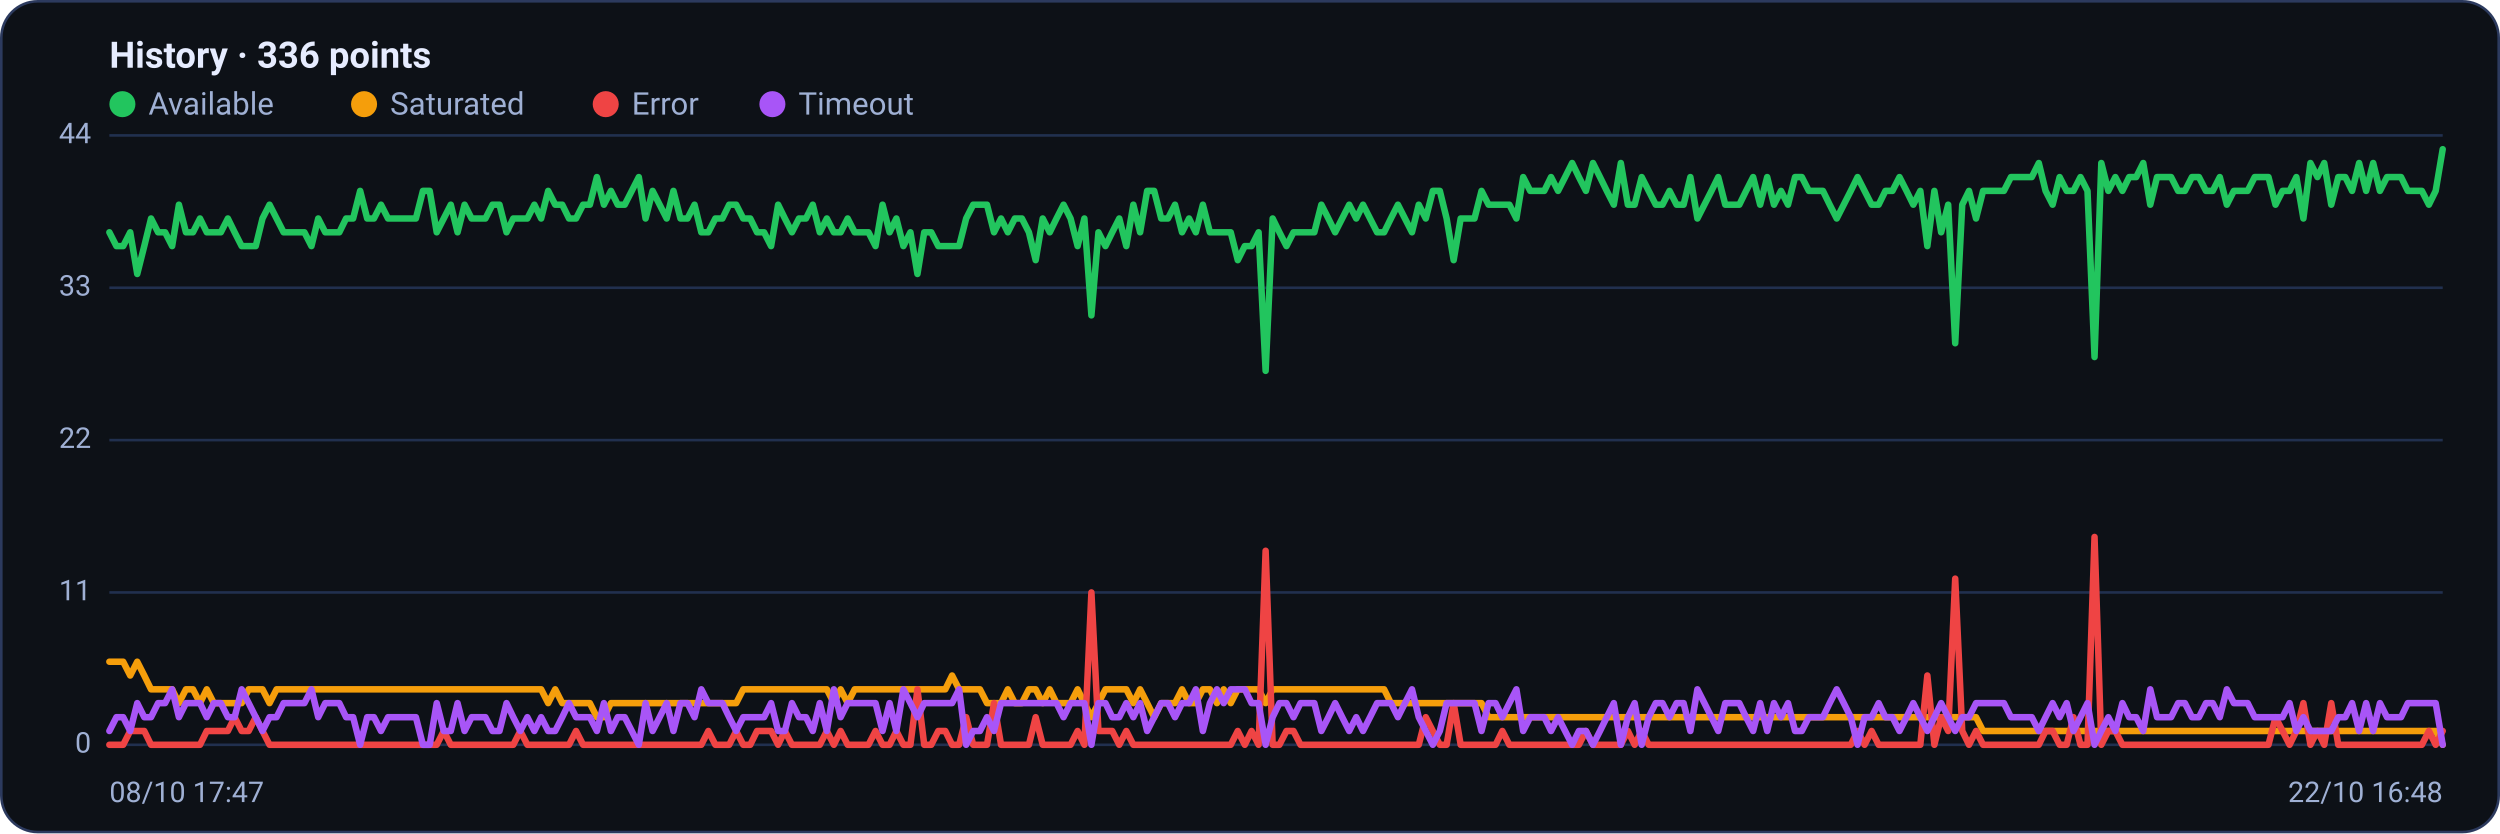
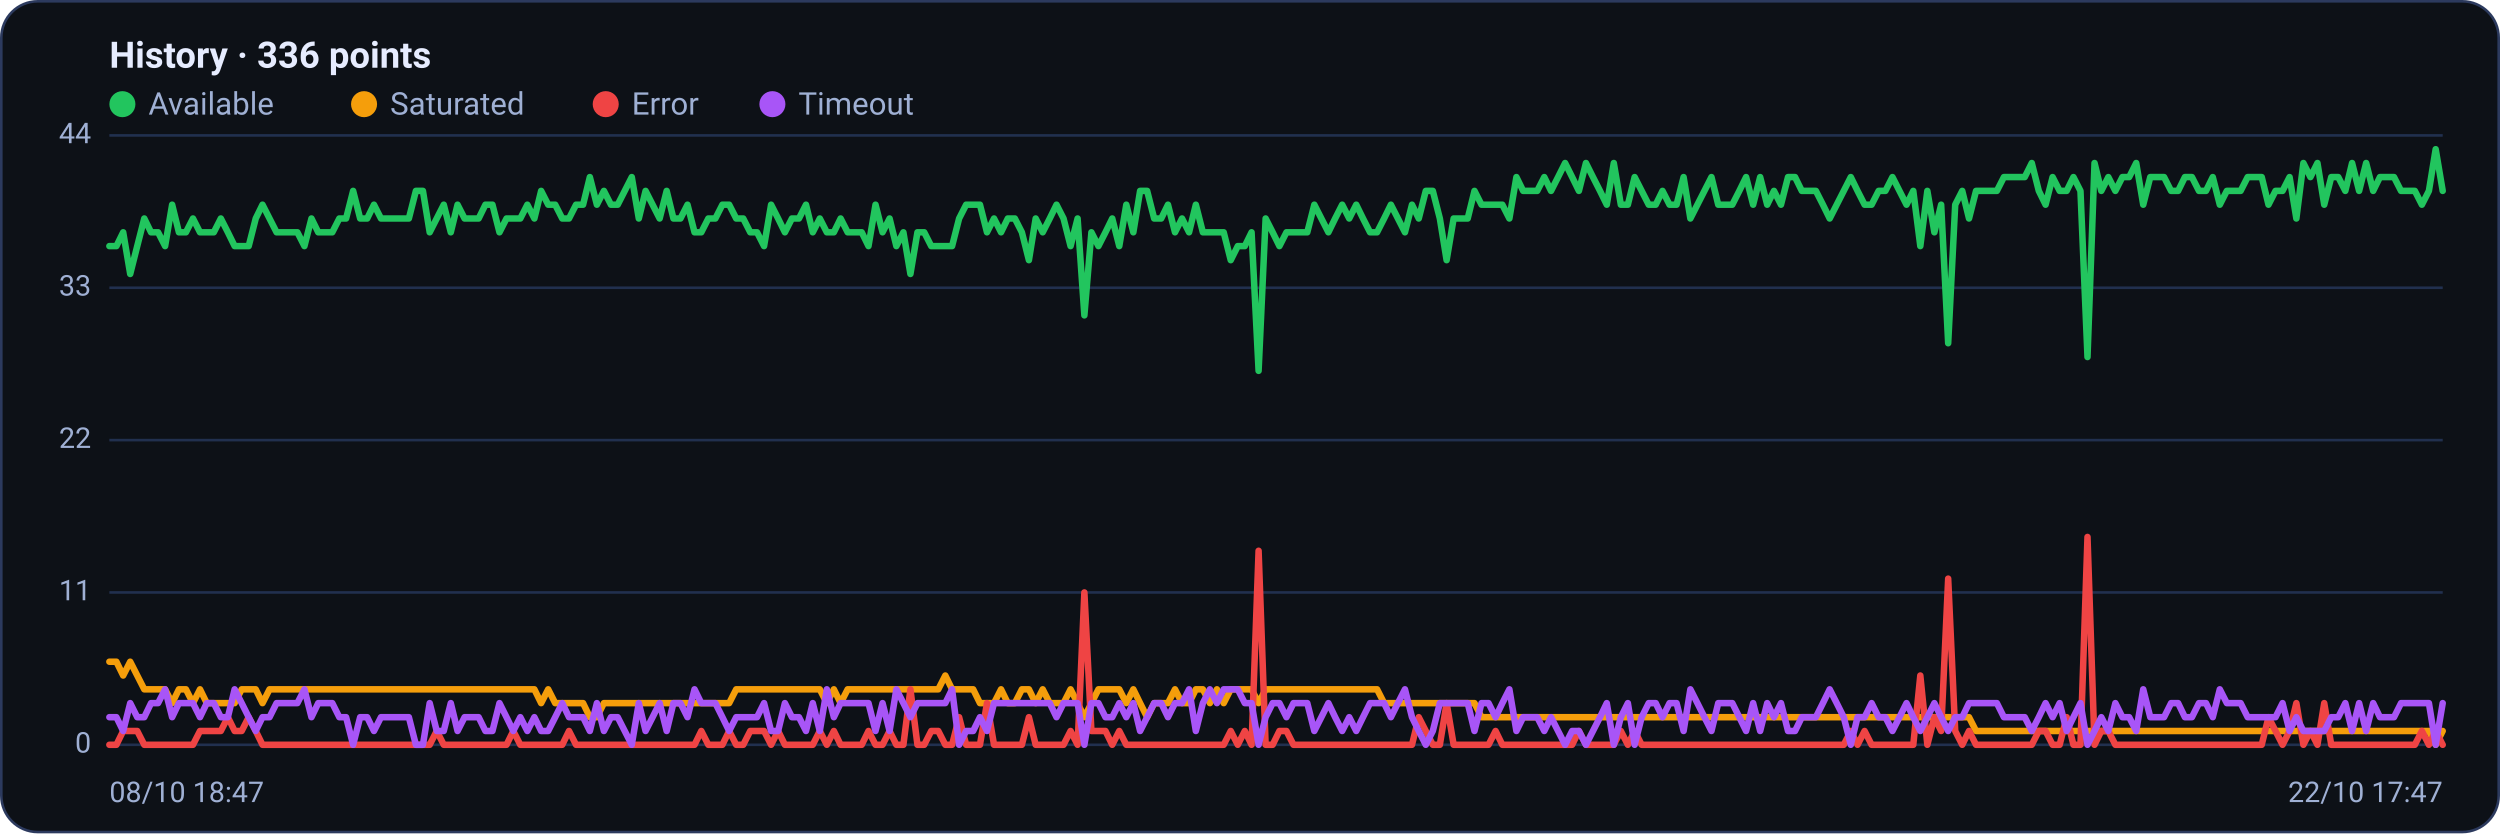
<svg xmlns="http://www.w3.org/2000/svg" viewBox="0 0 960 320" width="960" height="320" font-family="Segoe UI, system-ui, -apple-system, Roboto, Helvetica, Arial, sans-serif" role="img" aria-label="Availability history per region">
  <rect x="0.5" y="0.5" width="959" height="319" rx="14" fill="#0d1117" stroke="#2c3a5e" />
  <text x="42" y="26" font-size="14" font-weight="600" fill="#e6ecff">History · 336 points</text>
  <circle cx="47" cy="40" r="5" fill="#22c55e" />
  <text x="57" y="44" font-size="12" fill="#9fb0d4">Available</text>
  <circle cx="139.8" cy="40" r="5" fill="#f59e0b" />
  <text x="149.8" y="44" font-size="12" fill="#9fb0d4">Saturated</text>
  <circle cx="232.6" cy="40" r="5" fill="#ef4444" />
  <text x="242.6" y="44" font-size="12" fill="#9fb0d4">Error</text>
  <circle cx="296.6" cy="40" r="5" fill="#a855f7" />
  <text x="306.6" y="44" font-size="12" fill="#9fb0d4">Timeout</text>
  <line x1="42" y1="286.0" x2="938" y2="286.0" stroke="#21304f" stroke-width="1" />
  <text x="35" y="289.0" text-anchor="end" font-size="11" fill="#9fb0d4">0</text>
  <line x1="42" y1="227.5" x2="938" y2="227.5" stroke="#21304f" stroke-width="1" />
  <text x="35" y="230.5" text-anchor="end" font-size="11" fill="#9fb0d4">11</text>
  <line x1="42" y1="169.0" x2="938" y2="169.0" stroke="#21304f" stroke-width="1" />
  <text x="35" y="172.0" text-anchor="end" font-size="11" fill="#9fb0d4">22</text>
  <line x1="42" y1="110.5" x2="938" y2="110.5" stroke="#21304f" stroke-width="1" />
  <text x="35" y="113.5" text-anchor="end" font-size="11" fill="#9fb0d4">33</text>
  <line x1="42" y1="52.0" x2="938" y2="52.0" stroke="#21304f" stroke-width="1" />
  <text x="35" y="55.0" text-anchor="end" font-size="11" fill="#9fb0d4">44</text>
-   <polyline fill="none" stroke="#22c55e" stroke-width="2.5" stroke-linejoin="round" stroke-linecap="round" points="42.0,89.2 44.7,94.5 47.3,94.5 50.0,89.2 52.7,105.2 55.4,94.5 58.0,83.9 60.7,89.2 63.4,89.2 66.1,94.5 68.7,78.6 71.4,89.2 74.1,89.2 76.8,83.9 79.4,89.2 82.1,89.2 84.8,89.2 87.5,83.9 90.1,89.2 92.8,94.5 95.5,94.5 98.2,94.5 100.8,83.9 103.5,78.6 106.2,83.9 108.9,89.2 111.5,89.2 114.2,89.2 116.9,89.2 119.6,94.5 122.2,83.9 124.9,89.2 127.6,89.2 130.3,89.2 132.9,83.9 135.6,83.9 138.3,73.3 141.0,83.9 143.6,83.9 146.3,78.6 149.0,83.9 151.7,83.9 154.3,83.9 157.0,83.9 159.7,83.9 162.4,73.3 165.0,73.3 167.7,89.2 170.4,83.9 173.1,78.6 175.7,89.2 178.4,78.6 181.1,83.9 183.8,83.9 186.4,83.9 189.1,78.6 191.8,78.6 194.5,89.2 197.1,83.9 199.8,83.9 202.5,83.9 205.2,78.6 207.8,83.9 210.5,73.3 213.2,78.6 215.9,78.6 218.5,83.9 221.2,83.9 223.9,78.6 226.5,78.6 229.2,68.0 231.9,78.6 234.6,73.3 237.2,78.6 239.9,78.6 242.6,73.3 245.3,68.0 247.9,83.9 250.6,73.3 253.3,78.6 256.0,83.9 258.6,73.3 261.3,83.9 264.0,83.9 266.7,78.6 269.3,89.2 272.0,89.2 274.7,83.9 277.4,83.9 280.0,78.6 282.7,78.6 285.4,83.9 288.1,83.9 290.7,89.2 293.4,89.2 296.1,94.5 298.8,78.6 301.4,83.9 304.1,89.2 306.8,83.9 309.5,83.9 312.1,78.6 314.8,89.2 317.5,83.9 320.2,89.2 322.8,89.2 325.5,83.9 328.2,89.2 330.9,89.2 333.5,89.2 336.2,94.5 338.9,78.6 341.6,89.2 344.2,83.9 346.9,94.5 349.6,89.2 352.3,105.2 354.9,89.2 357.6,89.2 360.3,94.5 363.0,94.5 365.6,94.5 368.3,94.5 371.0,83.9 373.7,78.6 376.3,78.6 379.0,78.6 381.7,89.2 384.4,83.9 387.0,89.2 389.7,83.9 392.4,83.9 395.1,89.2 397.7,99.9 400.4,83.9 403.1,89.2 405.7,83.9 408.4,78.6 411.1,83.9 413.8,94.5 416.4,83.9 419.1,121.1 421.8,89.2 424.5,94.5 427.1,89.2 429.8,83.9 432.5,94.5 435.2,78.6 437.8,89.2 440.5,73.3 443.2,73.3 445.9,83.9 448.5,83.9 451.2,78.6 453.9,89.2 456.6,83.9 459.2,89.2 461.9,78.6 464.6,89.2 467.3,89.2 469.9,89.2 472.6,89.2 475.3,99.9 478.0,94.5 480.6,94.5 483.3,89.2 486.0,142.4 488.7,83.9 491.3,89.2 494.0,94.5 496.7,89.2 499.4,89.2 502.0,89.2 504.7,89.2 507.4,78.6 510.1,83.9 512.7,89.2 515.4,83.9 518.1,78.6 520.8,83.9 523.4,78.6 526.1,83.9 528.8,89.2 531.5,89.2 534.1,83.9 536.8,78.6 539.5,83.9 542.2,89.2 544.8,78.6 547.5,83.9 550.2,73.3 552.9,73.3 555.5,83.9 558.2,99.9 560.9,83.9 563.6,83.9 566.2,83.9 568.9,73.3 571.6,78.6 574.3,78.6 576.9,78.6 579.6,78.6 582.3,83.9 584.9,68.0 587.6,73.3 590.3,73.3 593.0,73.3 595.6,68.0 598.3,73.3 601.0,68.0 603.7,62.6 606.3,68.0 609.0,73.3 611.7,62.6 614.4,68.0 617.0,73.3 619.7,78.6 622.4,62.6 625.1,78.6 627.7,78.6 630.4,68.0 633.1,73.3 635.8,78.6 638.4,78.6 641.1,73.3 643.8,78.6 646.5,78.6 649.1,68.0 651.8,83.9 654.5,78.6 657.2,73.3 659.8,68.0 662.5,78.6 665.2,78.6 667.9,78.6 670.5,73.3 673.2,68.0 675.9,78.6 678.6,68.0 681.2,78.6 683.9,73.3 686.6,78.6 689.3,68.0 691.9,68.0 694.6,73.3 697.3,73.3 700.0,73.3 702.6,78.6 705.3,83.9 708.0,78.6 710.7,73.3 713.3,68.0 716.0,73.3 718.7,78.6 721.4,78.6 724.0,73.3 726.7,73.3 729.4,68.0 732.1,73.3 734.7,78.6 737.4,73.3 740.1,94.5 742.8,73.3 745.4,89.2 748.1,78.6 750.8,131.8 753.5,78.6 756.1,73.3 758.8,83.9 761.5,73.3 764.1,73.3 766.8,73.3 769.5,73.3 772.2,68.0 774.8,68.0 777.5,68.0 780.2,68.0 782.9,62.6 785.5,73.3 788.2,78.6 790.9,68.0 793.6,73.3 796.2,73.3 798.9,68.0 801.6,73.3 804.3,137.1 806.9,62.6 809.6,73.3 812.3,68.0 815.0,73.3 817.6,68.0 820.3,68.0 823.0,62.6 825.7,78.6 828.3,68.0 831.0,68.0 833.7,68.0 836.4,73.3 839.0,73.3 841.7,68.0 844.4,68.0 847.1,73.3 849.7,73.3 852.4,68.0 855.1,78.6 857.8,73.3 860.4,73.3 863.1,73.3 865.8,68.0 868.5,68.0 871.1,68.0 873.8,78.6 876.5,73.3 879.2,73.3 881.8,68.0 884.5,83.9 887.2,62.6 889.9,68.0 892.5,62.6 895.2,78.6 897.9,68.0 900.6,68.0 903.2,73.3 905.9,62.6 908.6,73.3 911.3,62.6 913.9,73.3 916.6,68.0 919.3,68.0 922.0,68.0 924.6,73.3 927.3,73.3 930.0,73.3 932.7,78.6 935.3,73.3 938.0,57.3" />
-   <polyline fill="none" stroke="#f59e0b" stroke-width="2.5" stroke-linejoin="round" stroke-linecap="round" points="42.0,254.1 44.7,254.1 47.3,254.1 50.0,259.4 52.7,254.1 55.4,259.4 58.0,264.7 60.7,264.7 63.4,264.7 66.1,264.7 68.7,270.0 71.4,264.7 74.1,264.7 76.8,270.0 79.4,264.7 82.1,270.0 84.8,270.0 87.5,270.0 90.1,270.0 92.8,270.0 95.5,264.7 98.2,264.7 100.8,264.7 103.5,270.0 106.2,264.7 108.9,264.7 111.5,264.7 114.2,264.7 116.9,264.7 119.6,264.7 122.2,264.7 124.9,264.7 127.6,264.7 130.3,264.7 132.9,264.7 135.6,264.7 138.3,264.7 141.0,264.7 143.6,264.7 146.3,264.7 149.0,264.7 151.7,264.7 154.3,264.7 157.0,264.7 159.7,264.7 162.4,264.7 165.0,264.7 167.7,264.7 170.4,264.7 173.1,264.7 175.7,264.7 178.4,264.7 181.1,264.7 183.8,264.7 186.4,264.7 189.1,264.7 191.8,264.7 194.5,264.7 197.1,264.7 199.8,264.7 202.5,264.7 205.2,264.7 207.8,264.7 210.5,270.0 213.2,264.7 215.9,270.0 218.5,270.0 221.2,270.0 223.9,270.0 226.5,270.0 229.2,275.4 231.9,275.4 234.6,270.0 237.2,270.0 239.9,270.0 242.6,270.0 245.3,270.0 247.9,270.0 250.6,270.0 253.3,270.0 256.0,270.0 258.6,270.0 261.3,270.0 264.0,270.0 266.7,270.0 269.3,270.0 272.0,270.0 274.7,270.0 277.4,270.0 280.0,270.0 282.7,270.0 285.4,264.7 288.1,264.7 290.7,264.7 293.4,264.7 296.1,264.7 298.8,264.7 301.4,264.7 304.1,264.7 306.8,264.7 309.5,264.7 312.1,264.7 314.8,264.7 317.5,264.7 320.2,270.0 322.8,264.7 325.5,270.0 328.2,264.7 330.9,264.7 333.5,264.7 336.2,264.7 338.9,264.7 341.6,264.7 344.2,264.7 346.9,264.7 349.6,264.7 352.3,264.7 354.9,264.7 357.6,264.7 360.3,264.7 363.0,264.7 365.6,259.4 368.3,264.7 371.0,264.7 373.7,264.7 376.3,264.7 379.0,270.0 381.7,270.0 384.4,270.0 387.0,264.7 389.7,270.0 392.4,270.0 395.1,264.7 397.7,264.7 400.4,270.0 403.1,264.7 405.7,270.0 408.4,270.0 411.1,270.0 413.8,264.7 416.4,270.0 419.1,275.4 421.8,270.0 424.5,264.7 427.1,264.7 429.8,264.7 432.5,264.7 435.2,270.0 437.8,264.7 440.5,270.0 443.2,275.4 445.9,270.0 448.5,270.0 451.2,270.0 453.9,264.7 456.6,270.0 459.2,270.0 461.9,264.7 464.6,264.7 467.3,270.0 469.9,264.7 472.6,270.0 475.3,264.7 478.0,264.7 480.6,264.7 483.3,264.7 486.0,270.0 488.7,264.7 491.3,264.7 494.0,264.7 496.7,264.7 499.4,264.7 502.0,264.7 504.7,264.7 507.4,264.7 510.1,264.7 512.7,264.7 515.4,264.7 518.1,264.7 520.8,264.7 523.4,264.7 526.1,264.7 528.8,264.7 531.5,264.7 534.1,270.0 536.8,270.0 539.5,270.0 542.2,270.0 544.8,270.0 547.5,270.0 550.2,270.0 552.9,270.0 555.5,270.0 558.2,270.0 560.9,270.0 563.6,270.0 566.2,270.0 568.9,270.0 571.6,275.4 574.3,275.4 576.9,275.4 579.6,275.4 582.3,275.4 584.9,275.4 587.6,275.4 590.3,275.4 593.0,275.4 595.6,275.4 598.3,275.4 601.0,275.4 603.7,275.4 606.3,275.4 609.0,275.4 611.7,275.4 614.4,275.4 617.0,275.4 619.7,275.4 622.4,275.4 625.1,275.4 627.7,275.4 630.4,275.4 633.1,275.4 635.8,275.4 638.4,275.4 641.1,275.4 643.8,275.4 646.5,275.4 649.1,275.4 651.8,275.4 654.5,275.4 657.2,275.4 659.8,275.4 662.5,275.4 665.2,275.4 667.9,275.4 670.5,275.4 673.2,275.4 675.9,275.4 678.6,275.4 681.2,275.4 683.9,275.4 686.6,275.4 689.3,275.4 691.9,275.4 694.6,275.4 697.3,275.4 700.0,275.4 702.6,275.4 705.3,275.4 708.0,275.4 710.7,275.4 713.3,275.4 716.0,275.4 718.7,275.4 721.4,275.4 724.0,275.4 726.7,275.4 729.4,275.4 732.1,275.4 734.7,275.4 737.4,275.4 740.1,275.4 742.8,275.4 745.4,275.4 748.1,275.4 750.8,275.4 753.5,275.4 756.1,275.4 758.8,275.4 761.5,280.7 764.1,280.7 766.8,280.7 769.5,280.7 772.2,280.7 774.8,280.7 777.5,280.7 780.2,280.7 782.9,280.7 785.5,280.7 788.2,280.7 790.9,280.7 793.6,280.7 796.2,280.7 798.9,280.7 801.6,280.7 804.3,280.7 806.9,280.7 809.6,280.7 812.3,280.7 815.0,280.7 817.6,280.7 820.3,280.7 823.0,280.7 825.7,280.7 828.3,280.7 831.0,280.7 833.7,280.7 836.4,280.7 839.0,280.7 841.7,280.7 844.4,280.7 847.1,280.7 849.7,280.7 852.4,280.7 855.1,280.7 857.8,280.7 860.4,280.7 863.1,280.7 865.8,280.7 868.5,280.7 871.1,280.7 873.8,280.7 876.5,280.7 879.2,280.7 881.8,280.7 884.5,280.7 887.2,280.7 889.9,280.7 892.5,280.7 895.2,280.7 897.9,280.7 900.6,280.7 903.2,280.7 905.9,280.7 908.6,280.7 911.3,280.7 913.9,280.7 916.6,280.7 919.3,280.7 922.0,280.7 924.6,280.7 927.3,280.7 930.0,280.7 932.7,280.7 935.3,280.7 938.0,286.0" />
-   <polyline fill="none" stroke="#ef4444" stroke-width="2.5" stroke-linejoin="round" stroke-linecap="round" points="42.0,286.0 44.7,286.0 47.3,286.0 50.0,280.7 52.7,280.7 55.4,280.7 58.0,286.0 60.7,286.0 63.4,286.0 66.1,286.0 68.7,286.0 71.4,286.0 74.1,286.0 76.8,286.0 79.4,280.7 82.1,280.7 84.8,280.7 87.5,280.7 90.1,275.4 92.8,280.7 95.5,280.7 98.2,275.4 100.8,280.7 103.5,286.0 106.2,286.0 108.9,286.0 111.5,286.0 114.2,286.0 116.9,286.0 119.6,286.0 122.2,286.0 124.9,286.0 127.6,286.0 130.3,286.0 132.9,286.0 135.6,286.0 138.3,286.0 141.0,286.0 143.6,286.0 146.3,286.0 149.0,286.0 151.7,286.0 154.3,286.0 157.0,286.0 159.7,286.0 162.4,286.0 165.0,286.0 167.7,286.0 170.4,280.7 173.1,286.0 175.7,286.0 178.4,286.0 181.1,286.0 183.8,286.0 186.4,286.0 189.1,286.0 191.8,286.0 194.5,286.0 197.1,286.0 199.8,280.7 202.5,286.0 205.2,286.0 207.8,286.0 210.5,286.0 213.2,286.0 215.9,286.0 218.5,286.0 221.2,280.7 223.9,286.0 226.5,286.0 229.2,286.0 231.9,286.0 234.6,286.0 237.2,286.0 239.9,286.0 242.6,286.0 245.3,286.0 247.9,286.0 250.6,286.0 253.3,286.0 256.0,286.0 258.6,286.0 261.3,286.0 264.0,286.0 266.7,286.0 269.3,286.0 272.0,280.7 274.7,286.0 277.4,286.0 280.0,286.0 282.7,280.7 285.4,286.0 288.1,286.0 290.7,280.7 293.4,280.7 296.1,280.7 298.8,286.0 301.4,280.7 304.1,286.0 306.8,286.0 309.5,286.0 312.1,286.0 314.8,286.0 317.5,280.7 320.2,286.0 322.8,280.7 325.5,286.0 328.2,286.0 330.9,286.0 333.5,286.0 336.2,280.7 338.9,286.0 341.6,286.0 344.2,280.7 346.9,286.0 349.6,286.0 352.3,264.7 354.9,286.0 357.6,286.0 360.3,280.7 363.0,280.7 365.6,286.0 368.3,286.0 371.0,275.4 373.7,286.0 376.3,286.0 379.0,286.0 381.7,270.0 384.4,286.0 387.0,286.0 389.7,286.0 392.4,286.0 395.1,286.0 397.7,275.4 400.4,286.0 403.1,286.0 405.7,286.0 408.4,286.0 411.1,286.0 413.8,280.7 416.4,286.0 419.1,227.5 421.8,280.7 424.5,280.7 427.1,280.7 429.8,286.0 432.5,280.7 435.2,286.0 437.8,286.0 440.5,286.0 443.2,286.0 445.9,286.0 448.5,286.0 451.2,286.0 453.9,286.0 456.6,286.0 459.2,286.0 461.9,286.0 464.6,286.0 467.3,286.0 469.9,286.0 472.6,286.0 475.3,280.7 478.0,286.0 480.6,280.7 483.3,286.0 486.0,211.5 488.7,286.0 491.3,286.0 494.0,280.7 496.7,280.7 499.4,286.0 502.0,286.0 504.7,286.0 507.4,286.0 510.1,286.0 512.7,286.0 515.4,286.0 518.1,286.0 520.8,286.0 523.4,286.0 526.1,286.0 528.8,286.0 531.5,286.0 534.1,286.0 536.8,286.0 539.5,286.0 542.2,286.0 544.8,286.0 547.5,275.4 550.2,280.7 552.9,286.0 555.5,286.0 558.2,270.0 560.9,286.0 563.6,286.0 566.2,286.0 568.9,286.0 571.6,286.0 574.3,286.0 576.9,280.7 579.6,286.0 582.3,286.0 584.9,286.0 587.6,286.0 590.3,286.0 593.0,286.0 595.6,286.0 598.3,286.0 601.0,286.0 603.7,286.0 606.3,286.0 609.0,280.7 611.7,286.0 614.4,286.0 617.0,286.0 619.7,286.0 622.4,286.0 625.1,280.7 627.7,286.0 630.4,280.7 633.1,286.0 635.8,286.0 638.4,286.0 641.1,286.0 643.8,286.0 646.5,286.0 649.1,286.0 651.8,286.0 654.5,286.0 657.2,286.0 659.8,286.0 662.5,286.0 665.2,286.0 667.9,286.0 670.5,286.0 673.2,286.0 675.9,286.0 678.6,286.0 681.2,286.0 683.9,286.0 686.6,286.0 689.3,286.0 691.9,286.0 694.6,286.0 697.3,286.0 700.0,286.0 702.6,286.0 705.3,286.0 708.0,286.0 710.7,286.0 713.3,280.7 716.0,286.0 718.7,280.7 721.4,286.0 724.0,286.0 726.7,286.0 729.4,286.0 732.1,286.0 734.7,286.0 737.4,286.0 740.1,259.4 742.8,286.0 745.4,275.4 748.1,280.7 750.8,222.2 753.5,280.7 756.1,286.0 758.8,280.7 761.5,286.0 764.1,286.0 766.8,286.0 769.5,286.0 772.2,286.0 774.8,286.0 777.5,286.0 780.2,286.0 782.9,286.0 785.5,280.7 788.2,280.7 790.9,286.0 793.6,286.0 796.2,275.4 798.9,286.0 801.6,286.0 804.3,206.2 806.9,286.0 809.6,280.7 812.3,280.7 815.0,286.0 817.6,286.0 820.3,286.0 823.0,286.0 825.7,286.0 828.3,286.0 831.0,286.0 833.7,286.0 836.4,286.0 839.0,286.0 841.7,286.0 844.4,286.0 847.1,286.0 849.7,286.0 852.4,286.0 855.1,286.0 857.8,286.0 860.4,286.0 863.1,286.0 865.8,286.0 868.5,286.0 871.1,286.0 873.8,275.4 876.5,280.7 879.2,286.0 881.8,280.7 884.5,270.0 887.2,286.0 889.9,280.7 892.5,286.0 895.2,270.0 897.9,286.0 900.6,286.0 903.2,286.0 905.9,286.0 908.6,286.0 911.3,286.0 913.9,286.0 916.6,286.0 919.3,286.0 922.0,286.0 924.6,286.0 927.3,286.0 930.0,286.0 932.7,280.7 935.3,286.0 938.0,280.7" />
-   <polyline fill="none" stroke="#a855f7" stroke-width="2.5" stroke-linejoin="round" stroke-linecap="round" points="42.0,280.7 44.7,275.4 47.3,275.4 50.0,280.7 52.7,270.0 55.4,275.4 58.0,275.4 60.7,270.0 63.4,270.0 66.1,264.7 68.7,275.4 71.4,270.0 74.1,270.0 76.8,270.0 79.4,275.4 82.1,270.0 84.8,270.0 87.5,275.4 90.1,275.4 92.8,264.7 95.5,270.0 98.2,275.4 100.8,280.7 103.5,275.4 106.2,275.4 108.9,270.0 111.5,270.0 114.2,270.0 116.9,270.0 119.6,264.7 122.2,275.4 124.9,270.0 127.6,270.0 130.3,270.0 132.9,275.4 135.6,275.4 138.3,286.0 141.0,275.4 143.6,275.4 146.3,280.7 149.0,275.4 151.7,275.4 154.3,275.4 157.0,275.4 159.7,275.4 162.4,286.0 165.0,286.0 167.7,270.0 170.4,280.7 173.1,280.7 175.7,270.0 178.4,280.7 181.1,275.4 183.8,275.4 186.4,275.4 189.1,280.7 191.8,280.7 194.5,270.0 197.1,275.4 199.8,280.7 202.5,275.4 205.2,280.7 207.8,275.4 210.5,280.7 213.2,280.7 215.9,275.4 218.5,270.0 221.2,275.4 223.9,275.4 226.5,275.4 229.2,280.7 231.9,270.0 234.6,280.7 237.2,275.4 239.9,275.4 242.6,280.7 245.3,286.0 247.9,270.0 250.6,280.7 253.3,275.4 256.0,270.0 258.6,280.7 261.3,270.0 264.0,270.0 266.7,275.4 269.3,264.7 272.0,270.0 274.7,270.0 277.4,270.0 280.0,275.4 282.7,280.7 285.4,275.4 288.1,275.4 290.7,275.4 293.4,275.4 296.1,270.0 298.8,280.7 301.4,280.7 304.1,270.0 306.8,275.4 309.5,275.4 312.1,280.7 314.8,270.0 317.5,280.7 320.2,264.7 322.8,275.4 325.5,270.0 328.2,270.0 330.9,270.0 333.5,270.0 336.2,270.0 338.9,280.7 341.6,270.0 344.2,280.7 346.9,264.7 349.6,270.0 352.3,275.4 354.9,270.0 357.6,270.0 360.3,270.0 363.0,270.0 365.6,270.0 368.3,264.7 371.0,286.0 373.7,280.7 376.3,280.7 379.0,275.4 381.7,280.7 384.4,270.0 387.0,270.0 389.7,270.0 392.4,270.0 395.1,270.0 397.7,270.0 400.4,270.0 403.1,270.0 405.7,270.0 408.4,275.4 411.1,270.0 413.8,270.0 416.4,270.0 419.1,286.0 421.8,270.0 424.5,270.0 427.1,275.4 429.8,275.4 432.5,270.0 435.2,275.4 437.8,270.0 440.5,280.7 443.2,275.4 445.9,270.0 448.5,270.0 451.2,275.4 453.9,270.0 456.6,270.0 459.2,264.7 461.9,280.7 464.6,270.0 467.3,264.7 469.9,270.0 472.6,264.7 475.3,264.7 478.0,264.7 480.6,270.0 483.3,270.0 486.0,286.0 488.7,275.4 491.3,270.0 494.0,270.0 496.7,275.4 499.4,270.0 502.0,270.0 504.7,270.0 507.4,280.7 510.1,275.4 512.7,270.0 515.4,275.4 518.1,280.7 520.8,275.4 523.4,280.7 526.1,275.4 528.8,270.0 531.5,270.0 534.1,270.0 536.8,275.4 539.5,270.0 542.2,264.7 544.8,275.4 547.5,280.7 550.2,286.0 552.9,280.7 555.5,270.0 558.2,270.0 560.9,270.0 563.6,270.0 566.2,270.0 568.9,280.7 571.6,270.0 574.3,270.0 576.9,275.4 579.6,270.0 582.3,264.7 584.9,280.7 587.6,275.4 590.3,275.4 593.0,275.4 595.6,280.7 598.3,275.4 601.0,280.7 603.7,286.0 606.3,280.7 609.0,280.7 611.7,286.0 614.4,280.7 617.0,275.4 619.7,270.0 622.4,286.0 625.1,275.4 627.7,270.0 630.4,286.0 633.1,275.4 635.8,270.0 638.4,270.0 641.1,275.4 643.8,270.0 646.5,270.0 649.1,280.7 651.8,264.7 654.5,270.0 657.2,275.4 659.8,280.7 662.5,270.0 665.2,270.0 667.9,270.0 670.5,275.4 673.2,280.7 675.9,270.0 678.6,280.7 681.2,270.0 683.9,275.4 686.6,270.0 689.3,280.7 691.9,280.7 694.6,275.4 697.3,275.4 700.0,275.4 702.6,270.0 705.3,264.7 708.0,270.0 710.7,275.4 713.3,286.0 716.0,275.4 718.7,275.4 721.4,270.0 724.0,275.4 726.7,275.4 729.4,280.7 732.1,275.4 734.7,270.0 737.4,275.4 740.1,280.7 742.8,275.4 745.4,270.0 748.1,275.4 750.8,280.7 753.5,275.4 756.1,275.4 758.8,270.0 761.5,270.0 764.1,270.0 766.8,270.0 769.5,270.0 772.2,275.4 774.8,275.4 777.5,275.4 780.2,275.4 782.9,280.7 785.5,275.4 788.2,270.0 790.9,275.4 793.6,270.0 796.2,280.7 798.9,275.4 801.6,270.0 804.3,286.0 806.9,280.7 809.6,275.4 812.3,280.7 815.0,270.0 817.6,275.4 820.3,275.4 823.0,280.7 825.7,264.7 828.3,275.4 831.0,275.4 833.7,275.4 836.4,270.0 839.0,270.0 841.7,275.4 844.4,275.4 847.1,270.0 849.7,270.0 852.4,275.4 855.1,264.7 857.8,270.0 860.4,270.0 863.1,270.0 865.8,275.4 868.5,275.4 871.1,275.4 873.8,275.4 876.5,275.4 879.2,270.0 881.8,280.7 884.5,275.4 887.2,280.7 889.9,280.7 892.5,280.7 895.2,280.7 897.9,275.4 900.6,275.4 903.2,270.0 905.9,280.7 908.6,270.0 911.3,280.7 913.9,270.0 916.6,275.4 919.3,275.4 922.0,275.4 924.6,270.0 927.3,270.0 930.0,270.0 932.7,270.0 935.3,270.0 938.0,286.0" />
-   <text x="42" y="308" font-size="11" fill="#9fb0d4">08/10 17:47</text>
-   <text x="938" y="308" text-anchor="end" font-size="11" fill="#9fb0d4">22/10 16:48</text>
+   <polyline fill="none" stroke="#22c55e" stroke-width="2.5" stroke-linejoin="round" stroke-linecap="round" points="42.0,94.5 44.7,94.5 47.3,89.2 50.0,105.2 52.7,94.5 55.4,83.9 58.0,89.2 60.7,89.2 63.4,94.5 66.1,78.6 68.7,89.2 71.4,89.2 74.1,83.9 76.8,89.2 79.4,89.2 82.1,89.2 84.8,83.9 87.5,89.2 90.1,94.5 92.8,94.5 95.5,94.5 98.2,83.9 100.8,78.6 103.5,83.9 106.2,89.2 108.9,89.2 111.5,89.2 114.2,89.2 116.9,94.5 119.6,83.9 122.2,89.2 124.9,89.2 127.6,89.2 130.3,83.9 132.9,83.9 135.6,73.3 138.3,83.9 141.0,83.9 143.6,78.6 146.3,83.9 149.0,83.9 151.7,83.9 154.3,83.9 157.0,83.9 159.7,73.3 162.4,73.3 165.0,89.2 167.7,83.9 170.4,78.6 173.1,89.2 175.7,78.6 178.4,83.9 181.1,83.9 183.8,83.9 186.4,78.6 189.1,78.6 191.8,89.2 194.5,83.9 197.1,83.9 199.8,83.9 202.5,78.6 205.2,83.9 207.8,73.3 210.5,78.6 213.2,78.6 215.9,83.9 218.5,83.9 221.2,78.6 223.9,78.6 226.5,68.0 229.2,78.6 231.9,73.3 234.6,78.6 237.2,78.6 239.9,73.3 242.6,68.0 245.3,83.9 247.9,73.3 250.6,78.6 253.3,83.9 256.0,73.3 258.6,83.9 261.3,83.9 264.0,78.6 266.7,89.2 269.3,89.2 272.0,83.9 274.7,83.9 277.4,78.6 280.0,78.6 282.7,83.9 285.4,83.9 288.1,89.2 290.7,89.2 293.4,94.5 296.1,78.6 298.8,83.9 301.4,89.2 304.1,83.9 306.8,83.9 309.5,78.6 312.1,89.2 314.8,83.9 317.5,89.2 320.2,89.2 322.8,83.9 325.5,89.2 328.2,89.2 330.9,89.2 333.5,94.5 336.2,78.6 338.9,89.2 341.6,83.9 344.2,94.5 346.9,89.2 349.6,105.2 352.3,89.2 354.9,89.2 357.6,94.5 360.3,94.5 363.0,94.5 365.6,94.5 368.3,83.9 371.0,78.6 373.7,78.6 376.3,78.6 379.0,89.2 381.7,83.9 384.4,89.2 387.0,83.9 389.7,83.9 392.4,89.2 395.1,99.9 397.7,83.9 400.4,89.2 403.1,83.9 405.7,78.6 408.4,83.9 411.1,94.5 413.8,83.9 416.4,121.1 419.1,89.2 421.8,94.5 424.5,89.2 427.1,83.9 429.8,94.5 432.5,78.6 435.2,89.2 437.8,73.3 440.5,73.3 443.2,83.9 445.9,83.9 448.5,78.6 451.2,89.2 453.9,83.9 456.6,89.2 459.2,78.6 461.9,89.2 464.6,89.2 467.3,89.2 469.9,89.2 472.6,99.9 475.3,94.5 478.0,94.5 480.6,89.2 483.3,142.4 486.0,83.9 488.7,89.2 491.3,94.5 494.0,89.2 496.7,89.2 499.4,89.2 502.0,89.2 504.7,78.6 507.4,83.9 510.1,89.2 512.7,83.9 515.4,78.6 518.1,83.9 520.8,78.6 523.4,83.9 526.1,89.2 528.8,89.2 531.5,83.9 534.1,78.6 536.8,83.9 539.5,89.2 542.2,78.6 544.8,83.9 547.5,73.3 550.2,73.3 552.9,83.9 555.5,99.9 558.2,83.9 560.9,83.9 563.6,83.9 566.2,73.3 568.9,78.6 571.6,78.6 574.3,78.6 576.9,78.6 579.6,83.9 582.3,68.0 584.9,73.3 587.6,73.3 590.3,73.3 593.0,68.0 595.6,73.3 598.3,68.0 601.0,62.6 603.7,68.0 606.3,73.3 609.0,62.6 611.7,68.0 614.4,73.3 617.0,78.6 619.7,62.6 622.4,78.6 625.1,78.6 627.7,68.0 630.4,73.3 633.1,78.6 635.8,78.6 638.4,73.3 641.1,78.6 643.8,78.6 646.5,68.0 649.1,83.9 651.8,78.6 654.5,73.3 657.2,68.0 659.8,78.6 662.5,78.6 665.2,78.6 667.9,73.3 670.5,68.0 673.2,78.6 675.9,68.0 678.6,78.6 681.2,73.3 683.9,78.6 686.6,68.0 689.3,68.0 691.9,73.3 694.6,73.3 697.3,73.3 700.0,78.6 702.6,83.9 705.3,78.6 708.0,73.3 710.7,68.0 713.3,73.3 716.0,78.6 718.7,78.6 721.4,73.3 724.0,73.3 726.7,68.0 729.4,73.3 732.1,78.6 734.7,73.3 737.4,94.5 740.1,73.3 742.8,89.2 745.4,78.6 748.1,131.8 750.8,78.6 753.5,73.3 756.1,83.9 758.8,73.3 761.5,73.3 764.1,73.3 766.8,73.3 769.5,68.0 772.2,68.0 774.8,68.0 777.5,68.0 780.2,62.6 782.9,73.3 785.5,78.6 788.2,68.0 790.9,73.3 793.6,73.3 796.2,68.0 798.9,73.3 801.6,137.1 804.3,62.6 806.9,73.3 809.6,68.0 812.3,73.3 815.0,68.0 817.6,68.0 820.3,62.6 823.0,78.6 825.7,68.0 828.3,68.0 831.0,68.0 833.7,73.3 836.4,73.3 839.0,68.0 841.7,68.0 844.4,73.3 847.1,73.3 849.7,68.0 852.4,78.6 855.1,73.3 857.8,73.3 860.4,73.3 863.1,68.0 865.8,68.0 868.5,68.0 871.1,78.6 873.8,73.3 876.5,73.3 879.2,68.0 881.8,83.9 884.5,62.6 887.2,68.0 889.9,62.6 892.5,78.6 895.2,68.0 897.9,68.0 900.6,73.3 903.2,62.6 905.9,73.3 908.6,62.6 911.3,73.3 913.9,68.0 916.6,68.0 919.3,68.0 922.0,73.3 924.6,73.3 927.3,73.3 930.0,78.6 932.7,73.3 935.3,57.3 938.0,73.3" />
+   <polyline fill="none" stroke="#f59e0b" stroke-width="2.5" stroke-linejoin="round" stroke-linecap="round" points="42.0,254.1 44.7,254.1 47.3,259.4 50.0,254.1 52.7,259.4 55.4,264.7 58.0,264.7 60.7,264.7 63.4,264.7 66.1,270.0 68.7,264.7 71.4,264.7 74.1,270.0 76.8,264.7 79.4,270.0 82.1,270.0 84.8,270.0 87.5,270.0 90.1,270.0 92.8,264.7 95.5,264.7 98.2,264.7 100.8,270.0 103.5,264.7 106.2,264.7 108.9,264.7 111.5,264.7 114.2,264.7 116.9,264.7 119.6,264.7 122.2,264.7 124.9,264.7 127.6,264.7 130.3,264.7 132.9,264.7 135.6,264.7 138.3,264.7 141.0,264.7 143.6,264.7 146.3,264.7 149.0,264.7 151.7,264.7 154.3,264.7 157.0,264.7 159.7,264.7 162.4,264.7 165.0,264.7 167.7,264.7 170.4,264.7 173.1,264.7 175.7,264.7 178.4,264.7 181.1,264.7 183.8,264.7 186.4,264.7 189.1,264.7 191.8,264.7 194.5,264.7 197.1,264.7 199.8,264.7 202.5,264.7 205.2,264.7 207.8,270.0 210.5,264.7 213.2,270.0 215.9,270.0 218.5,270.0 221.2,270.0 223.9,270.0 226.5,275.4 229.2,275.4 231.9,270.0 234.6,270.0 237.2,270.0 239.9,270.0 242.6,270.0 245.3,270.0 247.9,270.0 250.6,270.0 253.3,270.0 256.0,270.0 258.6,270.0 261.3,270.0 264.0,270.0 266.7,270.0 269.3,270.0 272.0,270.0 274.7,270.0 277.4,270.0 280.0,270.0 282.7,264.7 285.4,264.7 288.1,264.7 290.7,264.7 293.4,264.7 296.1,264.7 298.8,264.7 301.4,264.7 304.1,264.7 306.8,264.7 309.5,264.7 312.1,264.7 314.8,264.7 317.5,270.0 320.2,264.7 322.8,270.0 325.5,264.7 328.2,264.7 330.9,264.7 333.5,264.7 336.2,264.7 338.9,264.7 341.6,264.7 344.2,264.7 346.9,264.7 349.6,264.7 352.3,264.7 354.9,264.7 357.6,264.7 360.3,264.7 363.0,259.4 365.6,264.7 368.3,264.7 371.0,264.7 373.7,264.7 376.3,270.0 379.0,270.0 381.7,270.0 384.4,264.7 387.0,270.0 389.7,270.0 392.4,264.7 395.1,264.7 397.7,270.0 400.4,264.7 403.1,270.0 405.7,270.0 408.4,270.0 411.1,264.7 413.8,270.0 416.4,275.4 419.1,270.0 421.8,264.7 424.5,264.7 427.1,264.7 429.8,264.7 432.5,270.0 435.2,264.7 437.8,270.0 440.5,275.4 443.2,270.0 445.9,270.0 448.5,270.0 451.2,264.7 453.9,270.0 456.6,270.0 459.2,264.7 461.9,264.7 464.6,270.0 467.3,264.7 469.9,270.0 472.6,264.7 475.3,264.7 478.0,264.7 480.6,264.7 483.3,270.0 486.0,264.7 488.7,264.7 491.3,264.7 494.0,264.7 496.7,264.7 499.4,264.7 502.0,264.7 504.7,264.7 507.4,264.7 510.1,264.7 512.7,264.7 515.4,264.7 518.1,264.7 520.8,264.7 523.4,264.7 526.1,264.7 528.8,264.7 531.5,270.0 534.1,270.0 536.8,270.0 539.5,270.0 542.2,270.0 544.8,270.0 547.5,270.0 550.2,270.0 552.9,270.0 555.5,270.0 558.2,270.0 560.9,270.0 563.6,270.0 566.2,270.0 568.9,275.4 571.6,275.4 574.3,275.4 576.9,275.4 579.6,275.4 582.3,275.4 584.9,275.4 587.6,275.4 590.3,275.4 593.0,275.4 595.6,275.4 598.3,275.4 601.0,275.4 603.7,275.4 606.3,275.4 609.0,275.4 611.7,275.4 614.4,275.4 617.0,275.4 619.7,275.4 622.4,275.4 625.1,275.4 627.7,275.4 630.4,275.4 633.1,275.4 635.8,275.4 638.4,275.4 641.1,275.4 643.8,275.4 646.5,275.4 649.1,275.4 651.8,275.4 654.5,275.4 657.2,275.4 659.8,275.4 662.5,275.4 665.2,275.4 667.9,275.4 670.5,275.4 673.2,275.4 675.9,275.4 678.6,275.4 681.2,275.4 683.9,275.4 686.6,275.4 689.3,275.4 691.9,275.4 694.6,275.4 697.3,275.4 700.0,275.4 702.6,275.4 705.3,275.4 708.0,275.4 710.7,275.4 713.3,275.4 716.0,275.4 718.7,275.4 721.4,275.4 724.0,275.4 726.7,275.4 729.4,275.4 732.1,275.4 734.7,275.4 737.4,275.4 740.1,275.4 742.8,275.4 745.4,275.4 748.1,275.4 750.8,275.4 753.5,275.4 756.1,275.4 758.8,280.7 761.5,280.7 764.1,280.7 766.8,280.7 769.5,280.7 772.2,280.7 774.8,280.7 777.5,280.7 780.2,280.7 782.9,280.7 785.5,280.7 788.2,280.7 790.9,280.7 793.6,280.7 796.2,280.7 798.9,280.7 801.6,280.7 804.3,280.7 806.9,280.7 809.6,280.7 812.3,280.7 815.0,280.7 817.6,280.7 820.3,280.7 823.0,280.7 825.7,280.7 828.3,280.7 831.0,280.7 833.7,280.7 836.4,280.7 839.0,280.7 841.7,280.7 844.4,280.7 847.1,280.7 849.7,280.7 852.4,280.7 855.1,280.7 857.8,280.7 860.4,280.7 863.1,280.7 865.8,280.7 868.5,280.7 871.1,280.7 873.8,280.7 876.5,280.7 879.2,280.7 881.8,280.7 884.5,280.7 887.2,280.7 889.9,280.7 892.5,280.7 895.2,280.7 897.9,280.7 900.6,280.7 903.2,280.7 905.9,280.7 908.6,280.7 911.3,280.7 913.9,280.7 916.6,280.7 919.3,280.7 922.0,280.7 924.6,280.7 927.3,280.7 930.0,280.7 932.7,280.7 935.3,286.0 938.0,280.7" />
+   <polyline fill="none" stroke="#ef4444" stroke-width="2.5" stroke-linejoin="round" stroke-linecap="round" points="42.0,286.0 44.7,286.0 47.3,280.7 50.0,280.7 52.7,280.7 55.4,286.0 58.0,286.0 60.7,286.0 63.4,286.0 66.1,286.0 68.7,286.0 71.4,286.0 74.1,286.0 76.8,280.7 79.4,280.7 82.1,280.7 84.8,280.7 87.5,275.4 90.1,280.7 92.8,280.7 95.5,275.4 98.2,280.7 100.8,286.0 103.5,286.0 106.2,286.0 108.9,286.0 111.5,286.0 114.2,286.0 116.9,286.0 119.6,286.0 122.2,286.0 124.9,286.0 127.6,286.0 130.3,286.0 132.9,286.0 135.6,286.0 138.3,286.0 141.0,286.0 143.6,286.0 146.3,286.0 149.0,286.0 151.7,286.0 154.3,286.0 157.0,286.0 159.7,286.0 162.4,286.0 165.0,286.0 167.7,280.7 170.4,286.0 173.1,286.0 175.7,286.0 178.4,286.0 181.1,286.0 183.8,286.0 186.4,286.0 189.1,286.0 191.8,286.0 194.5,286.0 197.1,280.7 199.8,286.0 202.5,286.0 205.2,286.0 207.8,286.0 210.5,286.0 213.2,286.0 215.9,286.0 218.5,280.7 221.2,286.0 223.9,286.0 226.5,286.0 229.2,286.0 231.9,286.0 234.6,286.0 237.2,286.0 239.9,286.0 242.6,286.0 245.3,286.0 247.9,286.0 250.6,286.0 253.3,286.0 256.0,286.0 258.6,286.0 261.3,286.0 264.0,286.0 266.7,286.0 269.3,280.7 272.0,286.0 274.7,286.0 277.4,286.0 280.0,280.7 282.7,286.0 285.4,286.0 288.1,280.7 290.7,280.7 293.4,280.7 296.1,286.0 298.8,280.7 301.4,286.0 304.1,286.0 306.8,286.0 309.5,286.0 312.1,286.0 314.8,280.7 317.5,286.0 320.2,280.7 322.8,286.0 325.5,286.0 328.2,286.0 330.9,286.0 333.5,280.7 336.2,286.0 338.9,286.0 341.6,280.7 344.2,286.0 346.9,286.0 349.6,264.7 352.3,286.0 354.9,286.0 357.6,280.7 360.3,280.7 363.0,286.0 365.6,286.0 368.3,275.4 371.0,286.0 373.7,286.0 376.3,286.0 379.0,270.0 381.7,286.0 384.4,286.0 387.0,286.0 389.7,286.0 392.4,286.0 395.1,275.4 397.7,286.0 400.4,286.0 403.1,286.0 405.7,286.0 408.4,286.0 411.1,280.7 413.8,286.0 416.4,227.5 419.1,280.7 421.8,280.7 424.5,280.7 427.1,286.0 429.8,280.7 432.5,286.0 435.2,286.0 437.8,286.0 440.5,286.0 443.2,286.0 445.9,286.0 448.5,286.0 451.2,286.0 453.9,286.0 456.6,286.0 459.2,286.0 461.9,286.0 464.6,286.0 467.3,286.0 469.9,286.0 472.6,280.7 475.3,286.0 478.0,280.7 480.6,286.0 483.3,211.5 486.0,286.0 488.7,286.0 491.3,280.7 494.0,280.7 496.7,286.0 499.4,286.0 502.0,286.0 504.7,286.0 507.4,286.0 510.1,286.0 512.7,286.0 515.4,286.0 518.1,286.0 520.8,286.0 523.4,286.0 526.1,286.0 528.8,286.0 531.5,286.0 534.1,286.0 536.8,286.0 539.5,286.0 542.2,286.0 544.8,275.4 547.5,280.7 550.2,286.0 552.9,286.0 555.5,270.0 558.2,286.0 560.9,286.0 563.6,286.0 566.2,286.0 568.9,286.0 571.6,286.0 574.3,280.7 576.9,286.0 579.6,286.0 582.3,286.0 584.9,286.0 587.6,286.0 590.3,286.0 593.0,286.0 595.6,286.0 598.3,286.0 601.0,286.0 603.7,286.0 606.3,280.7 609.0,286.0 611.7,286.0 614.4,286.0 617.0,286.0 619.7,286.0 622.4,280.7 625.1,286.0 627.7,280.7 630.4,286.0 633.1,286.0 635.8,286.0 638.4,286.0 641.1,286.0 643.8,286.0 646.5,286.0 649.1,286.0 651.8,286.0 654.5,286.0 657.2,286.0 659.8,286.0 662.5,286.0 665.2,286.0 667.9,286.0 670.5,286.0 673.2,286.0 675.9,286.0 678.6,286.0 681.2,286.0 683.9,286.0 686.6,286.0 689.3,286.0 691.9,286.0 694.6,286.0 697.3,286.0 700.0,286.0 702.6,286.0 705.3,286.0 708.0,286.0 710.7,280.7 713.3,286.0 716.0,280.7 718.7,286.0 721.4,286.0 724.0,286.0 726.7,286.0 729.4,286.0 732.1,286.0 734.7,286.0 737.4,259.4 740.1,286.0 742.8,275.4 745.4,280.7 748.1,222.2 750.8,280.7 753.5,286.0 756.1,280.7 758.8,286.0 761.5,286.0 764.1,286.0 766.8,286.0 769.5,286.0 772.2,286.0 774.8,286.0 777.5,286.0 780.2,286.0 782.9,280.7 785.5,280.7 788.2,286.0 790.9,286.0 793.6,275.4 796.2,286.0 798.9,286.0 801.6,206.2 804.3,286.0 806.9,280.7 809.6,280.7 812.3,286.0 815.0,286.0 817.6,286.0 820.3,286.0 823.0,286.0 825.7,286.0 828.3,286.0 831.0,286.0 833.7,286.0 836.4,286.0 839.0,286.0 841.7,286.0 844.4,286.0 847.1,286.0 849.7,286.0 852.4,286.0 855.1,286.0 857.8,286.0 860.4,286.0 863.1,286.0 865.8,286.0 868.5,286.0 871.1,275.4 873.8,280.7 876.5,286.0 879.2,280.7 881.8,270.0 884.5,286.0 887.2,280.7 889.9,286.0 892.5,270.0 895.2,286.0 897.9,286.0 900.6,286.0 903.2,286.0 905.9,286.0 908.6,286.0 911.3,286.0 913.9,286.0 916.6,286.0 919.3,286.0 922.0,286.0 924.6,286.0 927.3,286.0 930.0,280.7 932.7,286.0 935.3,280.7 938.0,286.0" />
+   <polyline fill="none" stroke="#a855f7" stroke-width="2.5" stroke-linejoin="round" stroke-linecap="round" points="42.0,275.4 44.7,275.4 47.3,280.7 50.0,270.0 52.7,275.4 55.4,275.4 58.0,270.0 60.7,270.0 63.4,264.7 66.1,275.4 68.7,270.0 71.4,270.0 74.1,270.0 76.8,275.4 79.4,270.0 82.1,270.0 84.8,275.4 87.5,275.4 90.1,264.7 92.8,270.0 95.5,275.4 98.2,280.7 100.8,275.4 103.5,275.4 106.2,270.0 108.9,270.0 111.5,270.0 114.2,270.0 116.9,264.7 119.6,275.4 122.2,270.0 124.9,270.0 127.6,270.0 130.3,275.4 132.9,275.4 135.6,286.0 138.3,275.4 141.0,275.4 143.6,280.7 146.3,275.4 149.0,275.4 151.7,275.4 154.3,275.4 157.0,275.4 159.7,286.0 162.4,286.0 165.0,270.0 167.7,280.7 170.4,280.7 173.1,270.0 175.7,280.7 178.4,275.4 181.1,275.4 183.8,275.4 186.4,280.7 189.1,280.7 191.8,270.0 194.5,275.4 197.1,280.7 199.8,275.4 202.5,280.7 205.2,275.4 207.8,280.7 210.5,280.7 213.2,275.4 215.9,270.0 218.5,275.4 221.2,275.4 223.9,275.4 226.5,280.7 229.2,270.0 231.9,280.7 234.6,275.4 237.2,275.4 239.9,280.7 242.6,286.0 245.3,270.0 247.9,280.7 250.6,275.4 253.3,270.0 256.0,280.7 258.6,270.0 261.3,270.0 264.0,275.4 266.7,264.7 269.3,270.0 272.0,270.0 274.7,270.0 277.4,275.4 280.0,280.7 282.7,275.4 285.4,275.4 288.1,275.4 290.7,275.4 293.4,270.0 296.1,280.7 298.8,280.7 301.4,270.0 304.1,275.4 306.8,275.4 309.5,280.7 312.1,270.0 314.8,280.7 317.5,264.7 320.2,275.4 322.8,270.0 325.5,270.0 328.2,270.0 330.9,270.0 333.5,270.0 336.2,280.7 338.9,270.0 341.6,280.7 344.2,264.7 346.9,270.0 349.6,275.4 352.3,270.0 354.9,270.0 357.6,270.0 360.3,270.0 363.0,270.0 365.6,264.7 368.3,286.0 371.0,280.7 373.7,280.7 376.3,275.4 379.0,280.7 381.7,270.0 384.4,270.0 387.0,270.0 389.7,270.0 392.4,270.0 395.1,270.0 397.7,270.0 400.4,270.0 403.1,270.0 405.7,275.4 408.4,270.0 411.1,270.0 413.8,270.0 416.4,286.0 419.1,270.0 421.8,270.0 424.5,275.4 427.1,275.4 429.8,270.0 432.5,275.4 435.2,270.0 437.8,280.7 440.5,275.4 443.2,270.0 445.9,270.0 448.5,275.4 451.2,270.0 453.9,270.0 456.6,264.7 459.2,280.7 461.9,270.0 464.6,264.7 467.3,270.0 469.9,264.7 472.6,264.7 475.3,264.7 478.0,270.0 480.6,270.0 483.3,286.0 486.0,275.4 488.7,270.0 491.3,270.0 494.0,275.4 496.7,270.0 499.4,270.0 502.0,270.0 504.7,280.7 507.4,275.4 510.1,270.0 512.7,275.4 515.4,280.7 518.1,275.4 520.8,280.7 523.4,275.4 526.1,270.0 528.8,270.0 531.5,270.0 534.1,275.4 536.8,270.0 539.5,264.7 542.2,275.4 544.8,280.7 547.5,286.0 550.2,280.7 552.9,270.0 555.5,270.0 558.2,270.0 560.9,270.0 563.6,270.0 566.2,280.7 568.9,270.0 571.6,270.0 574.3,275.4 576.9,270.0 579.6,264.7 582.3,280.7 584.9,275.4 587.6,275.4 590.3,275.4 593.0,280.7 595.6,275.4 598.3,280.7 601.0,286.0 603.7,280.7 606.3,280.7 609.0,286.0 611.7,280.7 614.4,275.4 617.0,270.0 619.7,286.0 622.4,275.4 625.1,270.0 627.7,286.0 630.4,275.4 633.1,270.0 635.8,270.0 638.4,275.4 641.1,270.0 643.8,270.0 646.5,280.7 649.1,264.7 651.8,270.0 654.5,275.4 657.2,280.7 659.8,270.0 662.5,270.0 665.2,270.0 667.9,275.4 670.5,280.7 673.2,270.0 675.9,280.7 678.6,270.0 681.2,275.4 683.9,270.0 686.6,280.7 689.3,280.7 691.9,275.4 694.6,275.4 697.3,275.4 700.0,270.0 702.6,264.7 705.3,270.0 708.0,275.4 710.7,286.0 713.3,275.4 716.0,275.4 718.7,270.0 721.4,275.4 724.0,275.4 726.7,280.7 729.4,275.4 732.1,270.0 734.7,275.4 737.4,280.7 740.1,275.4 742.8,270.0 745.4,275.4 748.1,280.7 750.8,275.4 753.5,275.4 756.1,270.0 758.8,270.0 761.5,270.0 764.1,270.0 766.8,270.0 769.5,275.4 772.2,275.4 774.8,275.4 777.5,275.4 780.2,280.7 782.9,275.4 785.5,270.0 788.2,275.4 790.9,270.0 793.6,280.7 796.2,275.4 798.9,270.0 801.6,286.0 804.3,280.7 806.9,275.4 809.6,280.7 812.3,270.0 815.0,275.4 817.6,275.4 820.3,280.7 823.0,264.7 825.7,275.4 828.3,275.4 831.0,275.4 833.7,270.0 836.4,270.0 839.0,275.4 841.7,275.4 844.4,270.0 847.1,270.0 849.7,275.4 852.4,264.7 855.1,270.0 857.8,270.0 860.4,270.0 863.1,275.4 865.8,275.4 868.5,275.4 871.1,275.4 873.8,275.4 876.5,270.0 879.2,280.7 881.8,275.4 884.5,280.7 887.2,280.7 889.9,280.7 892.5,280.7 895.2,275.4 897.9,275.4 900.6,270.0 903.2,280.7 905.9,270.0 908.6,280.7 911.3,270.0 913.9,275.4 916.6,275.4 919.3,275.4 922.0,270.0 924.6,270.0 927.3,270.0 930.0,270.0 932.7,270.0 935.3,286.0 938.0,270.0" />
+   <text x="42" y="308" font-size="11" fill="#9fb0d4">08/10 18:47</text>
+   <text x="938" y="308" text-anchor="end" font-size="11" fill="#9fb0d4">22/10 17:47</text>
</svg>
